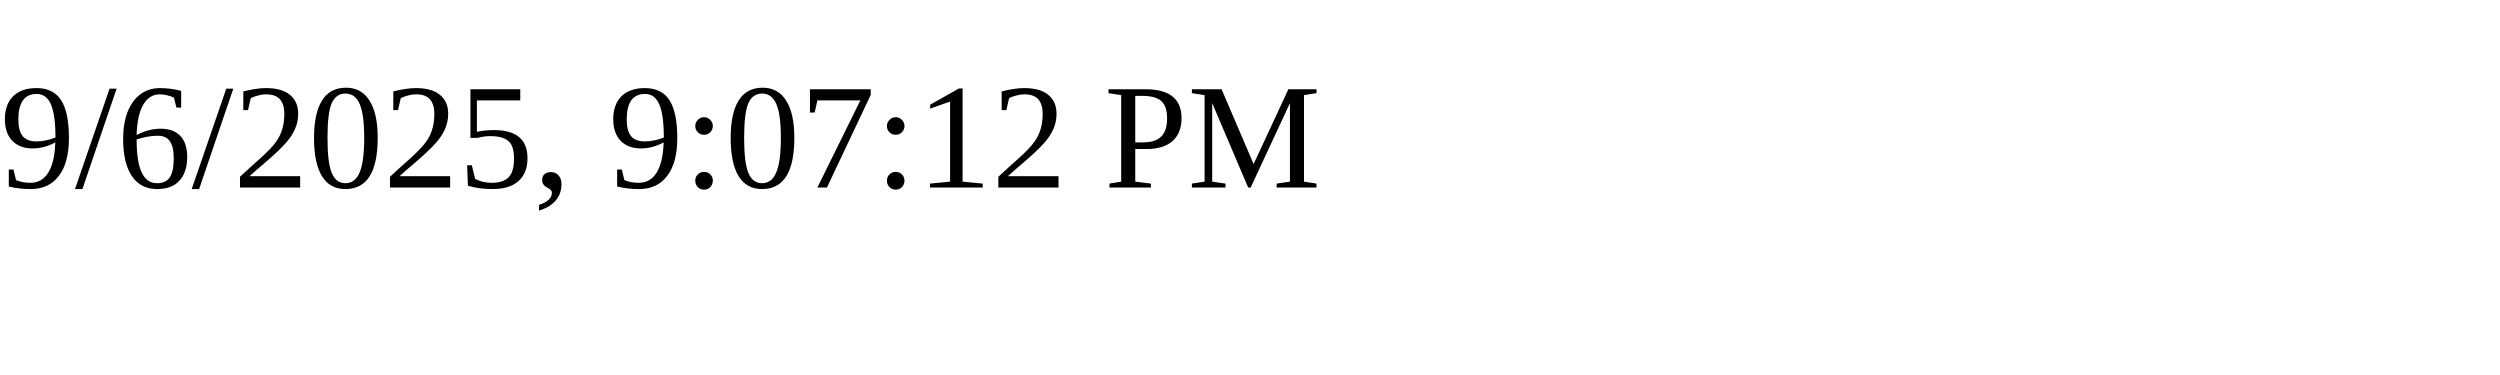
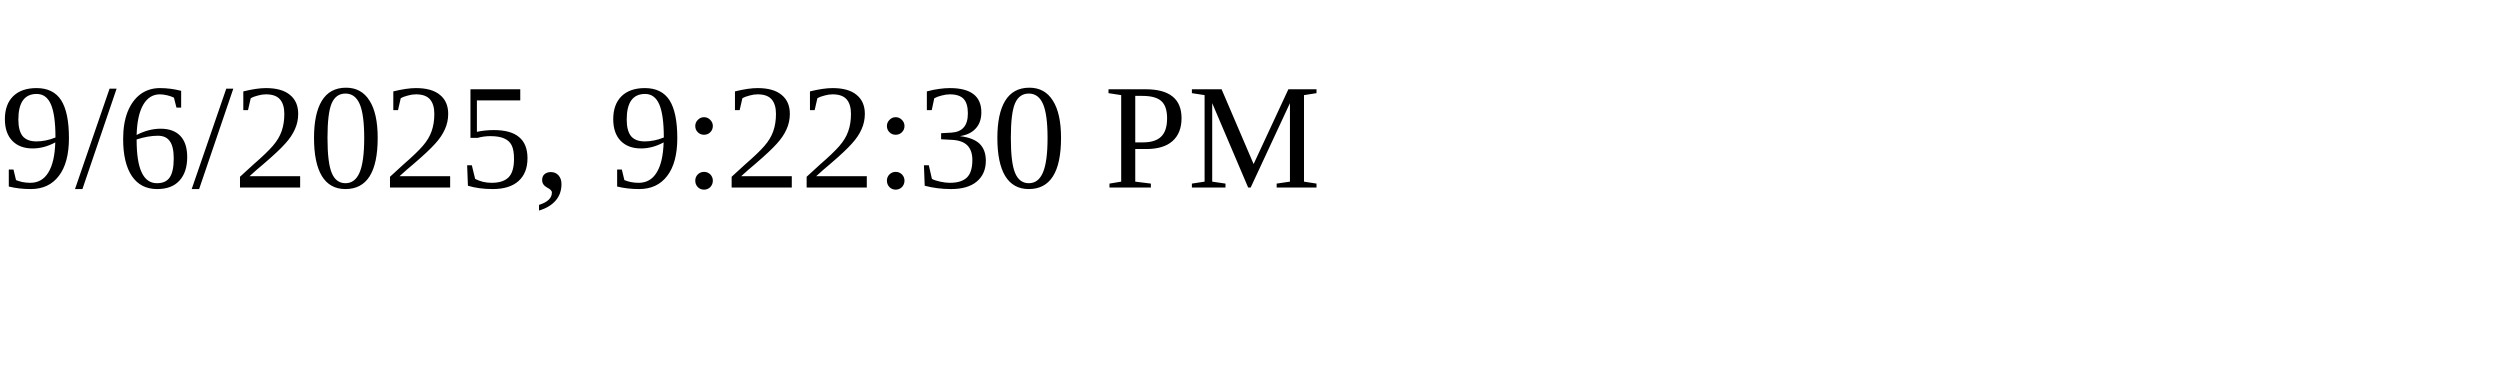
<svg xmlns="http://www.w3.org/2000/svg" height="30" width="200">
-   <text x="0" y="15">9/6/2025, 9:07:12 PM</text>
+   <text x="0" y="15">9/6/2025, 9:22:30 PM</text>
</svg>
